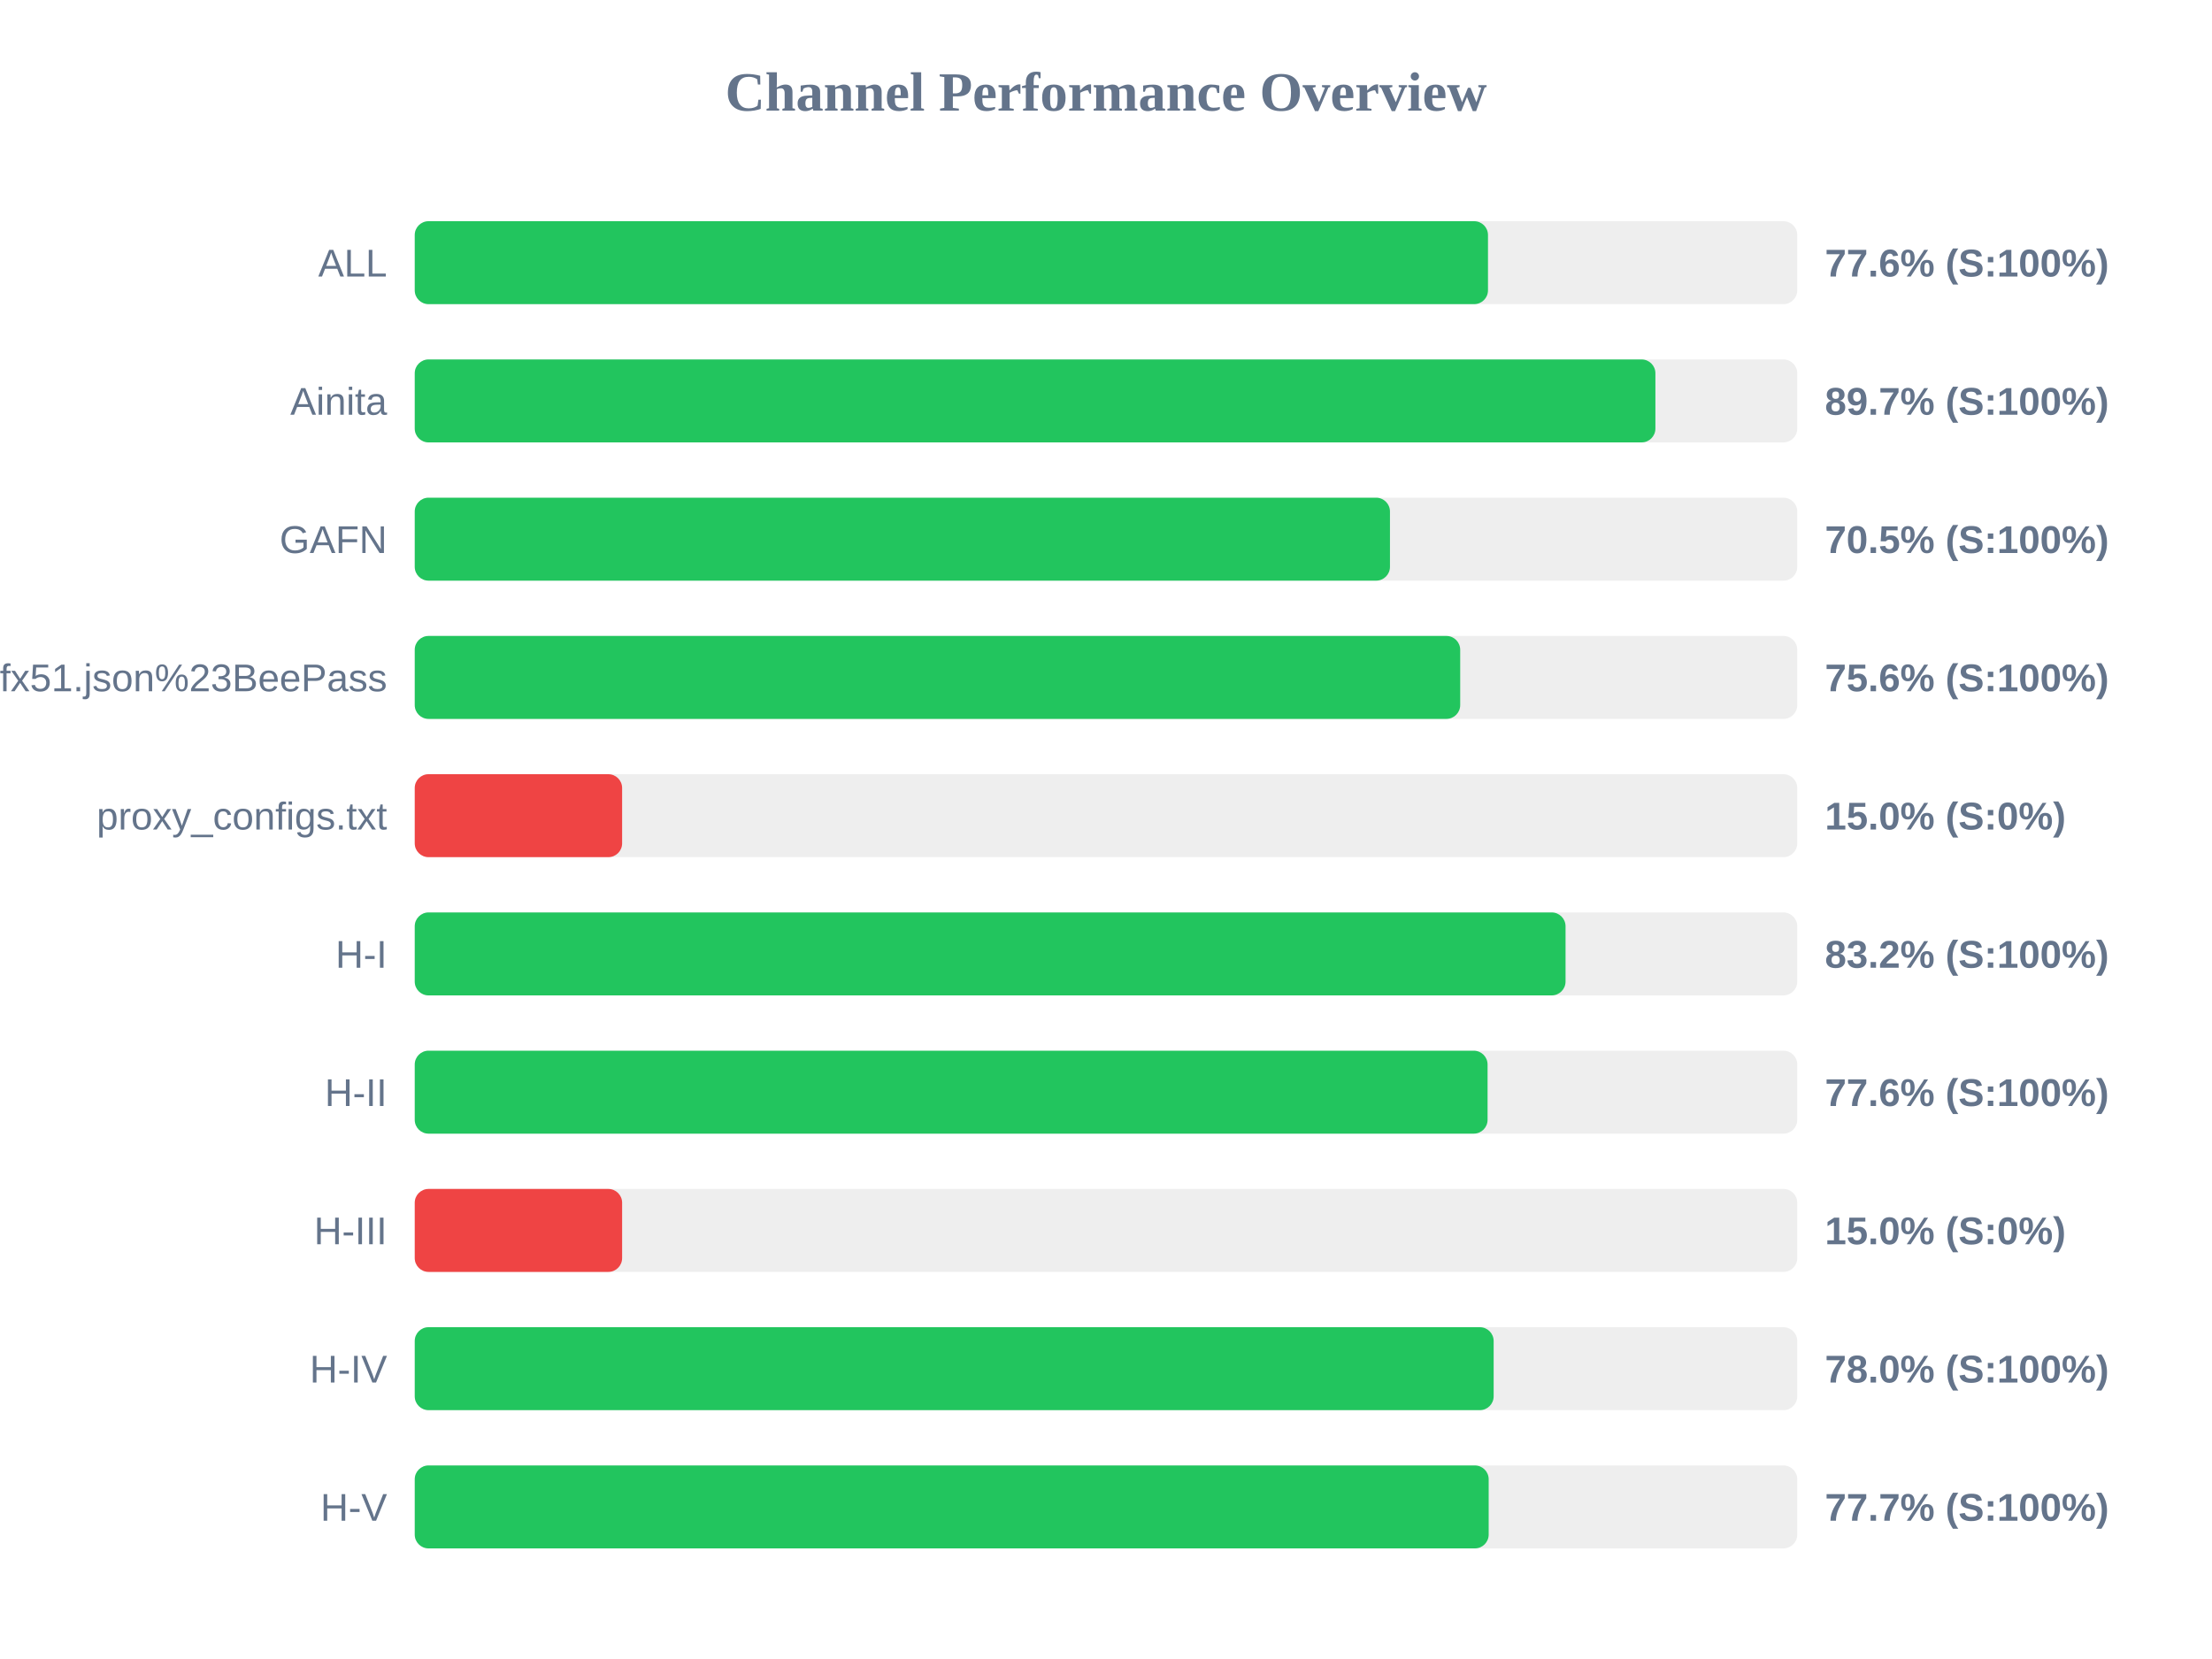
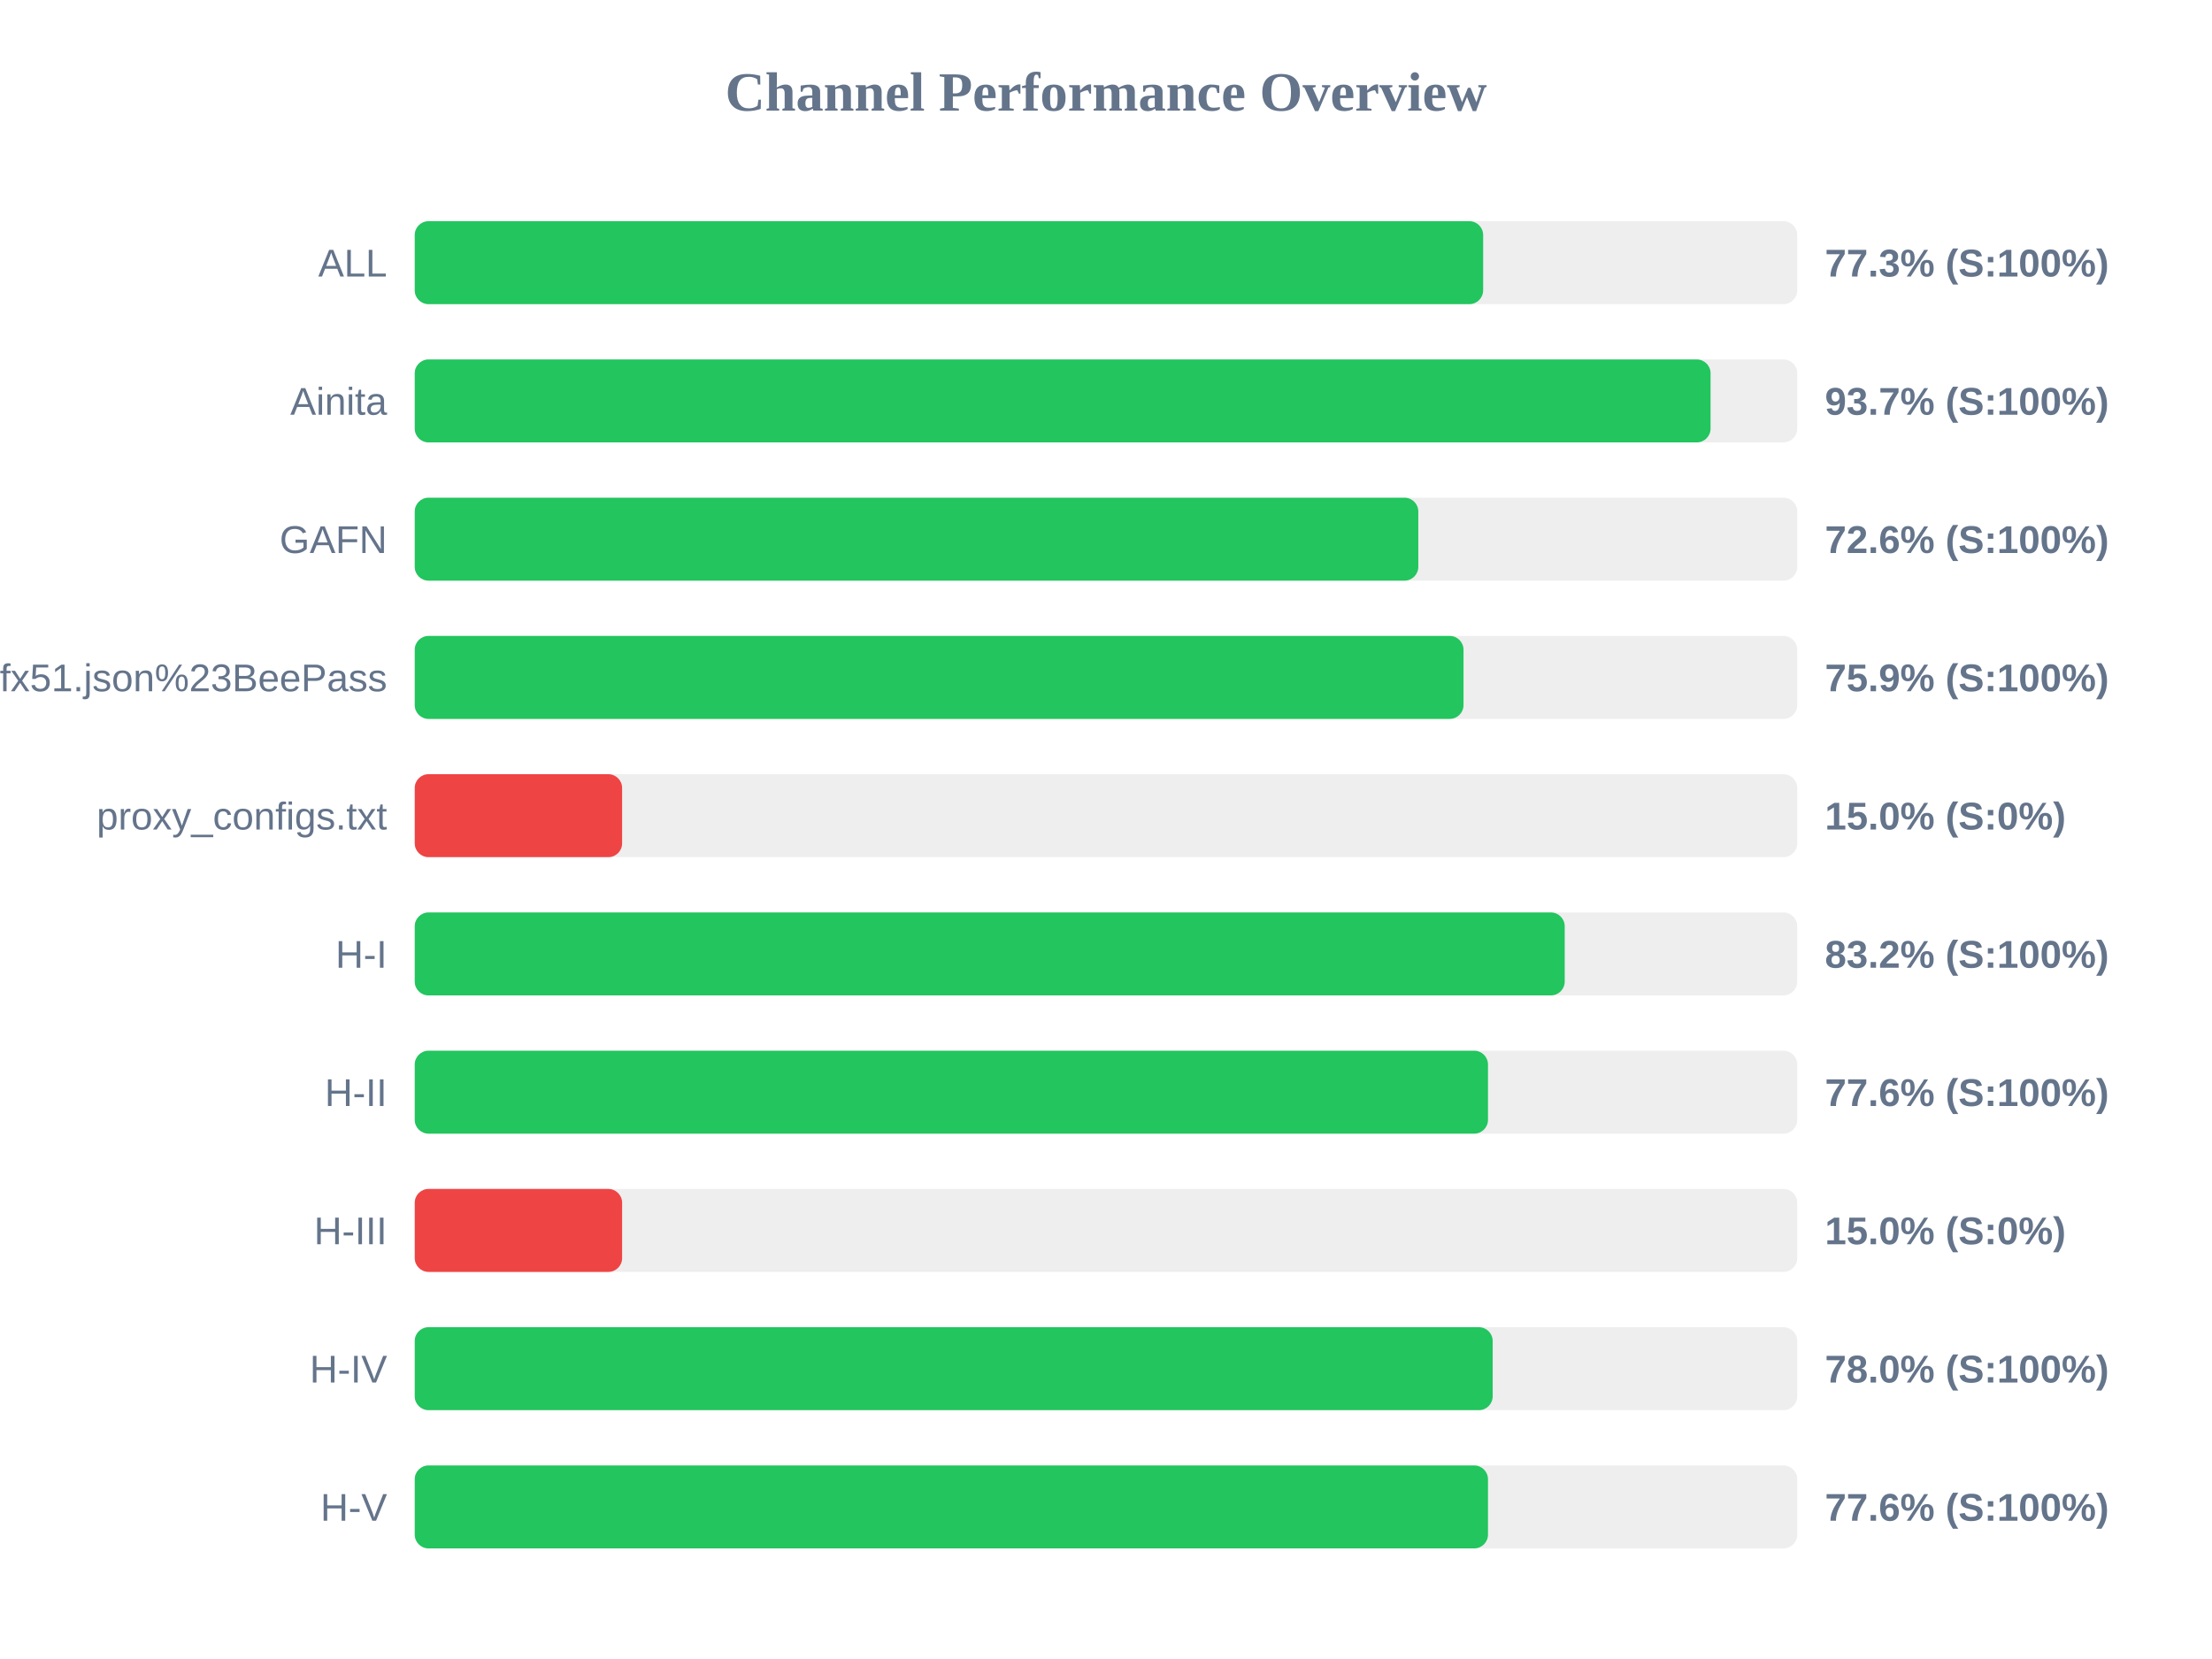
<svg xmlns="http://www.w3.org/2000/svg" width="800" height="600" version="1.1">
  <style>
        .row { font: 14px Arial; fill: #64748b; }
        .score { font: bold 14px Arial; fill: #64748b; }
    </style>
  <text x="400" y="40" text-anchor="middle" font-size="20px" font-weight="bold" fill="#64748b">Channel Performance Overview</text>
  <rect x="150" y="80" width="500" height="30" fill="#eee" rx="5" />
-   <rect x="150" y="80" width="388.15" height="30" fill="#22c55e" rx="5" />
+   <rect x="150" y="80" width="386.4" height="30" fill="#22c55e" rx="5" />
  <text x="140" y="100" text-anchor="end" class="row">ALL</text>
-   <text x="660" y="100" text-anchor="start" class="score">77.6% (S:100%)</text>
+   <text x="660" y="100" text-anchor="start" class="score">77.3% (S:100%)</text>
  <rect x="150" y="130" width="500" height="30" fill="#eee" rx="5" />
-   <rect x="150" y="130" width="448.7" height="30" fill="#22c55e" rx="5" />
+   <rect x="150" y="130" width="468.65" height="30" fill="#22c55e" rx="5" />
  <text x="140" y="150" text-anchor="end" class="row">Ainita</text>
-   <text x="660" y="150" text-anchor="start" class="score">89.7% (S:100%)</text>
+   <text x="660" y="150" text-anchor="start" class="score">93.7% (S:100%)</text>
  <rect x="150" y="180" width="500" height="30" fill="#eee" rx="5" />
-   <rect x="150" y="180" width="352.7" height="30" fill="#22c55e" rx="5" />
+   <rect x="150" y="180" width="362.95" height="30" fill="#22c55e" rx="5" />
  <text x="140" y="200" text-anchor="end" class="row">GAFN</text>
-   <text x="660" y="200" text-anchor="start" class="score">70.5% (S:100%)</text>
+   <text x="660" y="200" text-anchor="start" class="score">72.6% (S:100%)</text>
  <rect x="150" y="230" width="500" height="30" fill="#eee" rx="5" />
-   <rect x="150" y="230" width="378.1" height="30" fill="#22c55e" rx="5" />
+   <rect x="150" y="230" width="379.3" height="30" fill="#22c55e" rx="5" />
  <text x="140" y="250" text-anchor="end" class="row">sub?s=ssconf%3A%2F%2Fs3.amazonaws.com%2Fbeedynconprd%2Fzf38bv6oxi1nv3wfkpmxyfl8yj5fargza3foantoalu16vznl0ckxx7bgf1ufx51.json%23BeePass</text>
-   <text x="660" y="250" text-anchor="start" class="score">75.6% (S:100%)</text>
+   <text x="660" y="250" text-anchor="start" class="score">75.9% (S:100%)</text>
  <rect x="150" y="280" width="500" height="30" fill="#eee" rx="5" />
  <rect x="150" y="280" width="75.0" height="30" fill="#ef4444" rx="5" />
  <text x="140" y="300" text-anchor="end" class="row">proxy_configs.txt</text>
  <text x="660" y="300" text-anchor="start" class="score">15.0% (S:0%)</text>
  <rect x="150" y="330" width="500" height="30" fill="#eee" rx="5" />
-   <rect x="150" y="330" width="416.2" height="30" fill="#22c55e" rx="5" />
+   <rect x="150" y="330" width="415.9" height="30" fill="#22c55e" rx="5" />
  <text x="140" y="350" text-anchor="end" class="row">H-I</text>
  <text x="660" y="350" text-anchor="start" class="score">83.2% (S:100%)</text>
  <rect x="150" y="380" width="500" height="30" fill="#eee" rx="5" />
-   <rect x="150" y="380" width="388.0" height="30" fill="#22c55e" rx="5" />
+   <rect x="150" y="380" width="388.15" height="30" fill="#22c55e" rx="5" />
  <text x="140" y="400" text-anchor="end" class="row">H-II</text>
  <text x="660" y="400" text-anchor="start" class="score">77.6% (S:100%)</text>
  <rect x="150" y="430" width="500" height="30" fill="#eee" rx="5" />
  <rect x="150" y="430" width="75.0" height="30" fill="#ef4444" rx="5" />
  <text x="140" y="450" text-anchor="end" class="row">H-III</text>
  <text x="660" y="450" text-anchor="start" class="score">15.0% (S:0%)</text>
  <rect x="150" y="480" width="500" height="30" fill="#eee" rx="5" />
-   <rect x="150" y="480" width="390.2" height="30" fill="#22c55e" rx="5" />
+   <rect x="150" y="480" width="389.85" height="30" fill="#22c55e" rx="5" />
  <text x="140" y="500" text-anchor="end" class="row">H-IV</text>
  <text x="660" y="500" text-anchor="start" class="score">78.0% (S:100%)</text>
  <rect x="150" y="530" width="500" height="30" fill="#eee" rx="5" />
-   <rect x="150" y="530" width="388.4" height="30" fill="#22c55e" rx="5" />
+   <rect x="150" y="530" width="388.15" height="30" fill="#22c55e" rx="5" />
  <text x="140" y="550" text-anchor="end" class="row">H-V</text>
-   <text x="660" y="550" text-anchor="start" class="score">77.7% (S:100%)</text>
+   <text x="660" y="550" text-anchor="start" class="score">77.6% (S:100%)</text>
</svg>
